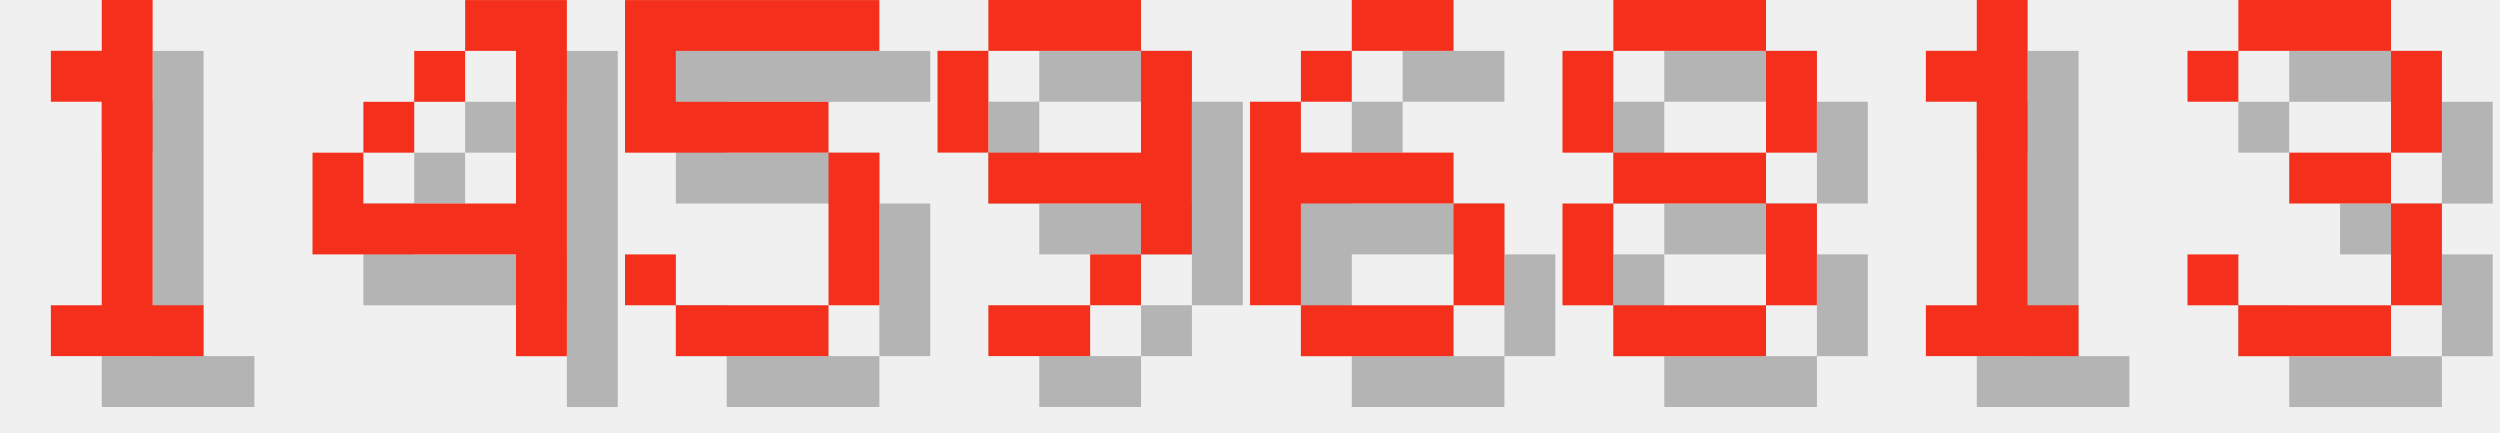
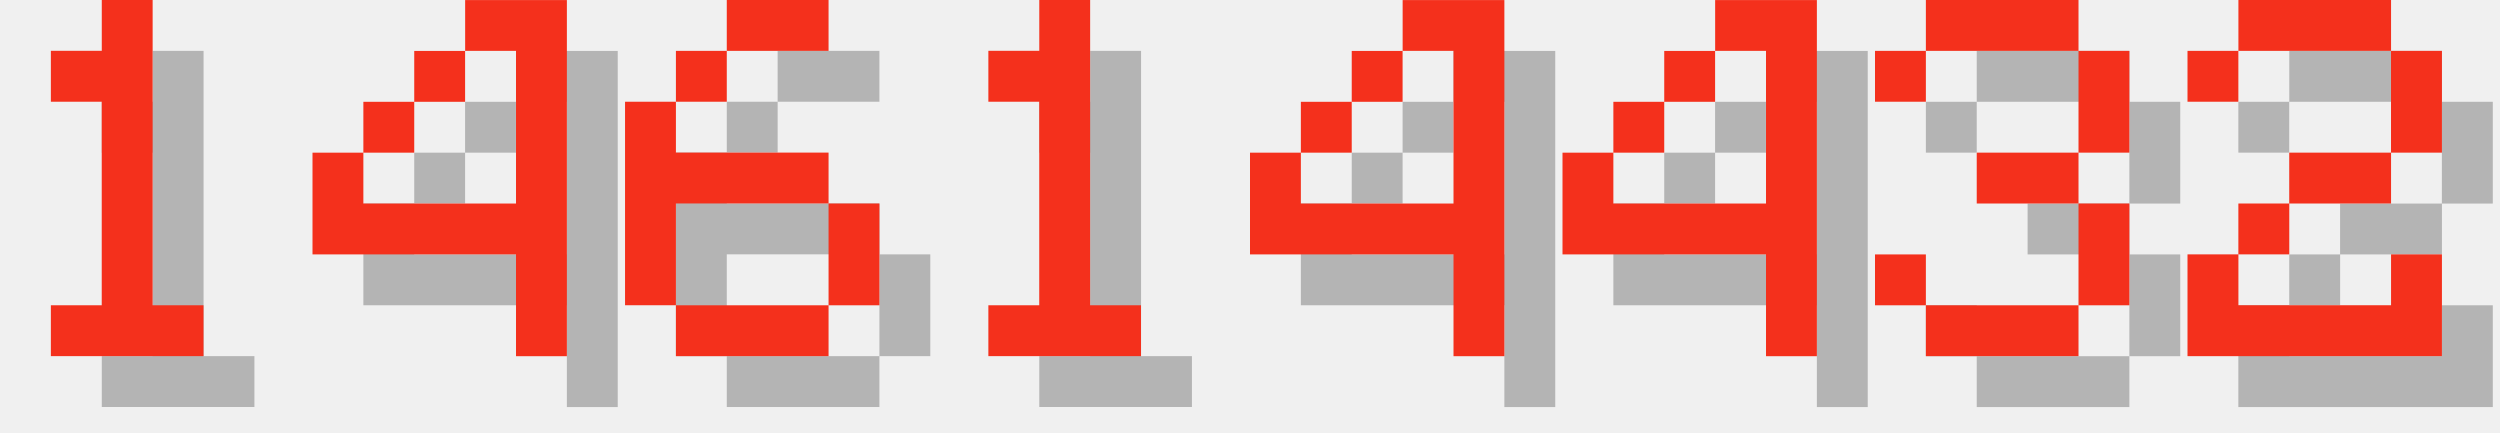
<svg xmlns="http://www.w3.org/2000/svg" version="1.1" width="208.0" height="36">
  <style>
        .text-foreground {
            fill: #F4301C;
        }
        .text-shadow {
            fill: #000000;
            fill-opacity: 0.25;
        }
    </style>
  <g class="digit" id="digit_1" transform="translate(0.0, 0), scale(4)">
    <path id="digit_1_shadow" class="text-shadow" d="m2.117 2.117v1.058h1.058v4.233h-1.058v1.058h3.175v-1.058h-1.058v-6.35h-1.058v1.058h-1.058z" fill-opacity=".5" style="paint-order:stroke fill markers" />
    <path id="digit_1_fg" class="text-foreground" d="m1.058 1.058v1.058h1.058v4.233h-1.058v1.058h3.175v-1.058h-1.058v-6.35h-1.058v1.058h-1.058z" fill="#fff" style="paint-order:stroke fill markers" />
  </g>
  <g class="digit" id="digit_4" transform="translate(26.0, 0), scale(4)">
    <path id="digit_4_shadow" class="text-shadow" d="m4.233 1.058v1.058h1.058v3.175h-3.175v-1.058h-1.058v2.117h4.233v2.117h1.058v-7.408h-2.117zm-2.117 3.175h1.058v-1.058h-1.058v1.058zm1.058-1.058h1.058v-1.058h-1.058v1.058z" fill-opacity=".5" style="paint-order:stroke fill markers" />
    <path id="digit_4_fg" class="text-foreground" d="m3.175 0v1.058h1.058v3.175h-3.175v-1.058h-1.058v2.117h4.233v2.117h1.058v-7.408h-2.117zm-2.117 3.175h1.058v-1.058h-1.058v1.058zm1.058-1.058h1.058v-1.058h-1.058v1.058z" fill="#fff" style="paint-order:stroke fill markers" />
  </g>
-   <g class="digit" id="digit_5" transform="translate(52.0, 0), scale(4)">
-     <path id="digit_5_shadow" class="text-shadow" d="m1.058 1.058v3.175h4.233v3.175h-3.175v-1.058h-1.058v1.058h1.058v1.058h3.175v-1.058h1.058v-3.175h-1.058v-1.058h-3.175v-1.058h4.233v-1.058h-5.292z" fill-opacity=".5" style="paint-order:stroke fill markers" />
-     <path id="digit_5_fg" class="text-foreground" d="m0 0v3.175h4.233v3.175h-3.175v-1.058h-1.058v1.058h1.058v1.058h3.175v-1.058h1.058v-3.175h-1.058v-1.058h-3.175v-1.058h4.233v-1.058h-5.292z" fill="#fff" style="paint-order:stroke fill markers" />
-   </g>
-   <g class="digit" id="digit_9" transform="translate(78.0, 0), scale(4)">
-     <path id="digit_9_shadow" class="text-shadow" d="m2.117 1.058v1.058h3.175v-1.058h-3.175zm3.175 1.058v2.117h-3.175v1.058h3.175v1.058h1.058v-4.233h-1.058zm0 4.233h-1.058v1.058h1.058v-1.058zm-1.058 1.058h-2.117v1.058h2.117v-1.058zm-2.117-3.175v-2.117h-1.058v2.117h1.058z" fill-opacity=".5" style="paint-order:stroke fill markers" />
-     <path id="digit_9_fg" class="text-foreground" d="m1.058 0v1.058h3.175v-1.058h-3.175zm3.175 1.058v2.117h-3.175v1.058h3.175v1.058h1.058v-4.233h-1.058zm0 4.233h-1.058v1.058h1.058v-1.058zm-1.058 1.058h-2.117v1.058h2.117v-1.058zm-2.117-3.175v-2.117h-1.058v2.117h1.058z" fill="#fff" style="paint-order:stroke fill markers" />
-   </g>
-   <g class="digit" id="digit_6" transform="translate(104.0, 0), scale(4)">
+   <g class="digit" id="digit_6" transform="translate(52.0, 0), scale(4)">
    <path id="digit_6_shadow" class="text-shadow" d="m3.175 1.058v1.058h2.117v-1.058h-2.117zm0 1.058h-1.058v1.058h1.058v-1.058zm-1.058 1.058h-1.058v4.233h1.058v-2.117h3.175v-1.058h-3.175v-1.058zm3.175 2.117v2.117h1.058v-2.117h-1.058zm0 2.117h-3.175v1.058h3.175v-1.058z" fill-opacity=".5" style="paint-order:stroke fill markers" />
    <path id="digit_6_fg" class="text-foreground" d="m2.117 0v1.058h2.117v-1.058h-2.117zm0 1.058h-1.058v1.058h1.058v-1.058zm-1.058 1.058h-1.058v4.233h1.058v-2.117h3.175v-1.058h-3.175v-1.058zm3.175 2.117v2.117h1.058v-2.117h-1.058zm0 2.117h-3.175v1.058h3.175v-1.058z" fill="#fff" style="paint-order:stroke fill markers" />
  </g>
-   <g class="digit" id="digit_8" transform="translate(130.0, 0), scale(4)">
-     <path id="digit_8_shadow" class="text-shadow" d="m2.117 1.058v1.058h3.175v-1.058h-3.175zm3.175 1.058v2.117h1.058v-2.117h-1.058zm0 2.117h-3.175v1.058h3.175v-1.058zm0 1.058v2.117h1.058v-2.117h-1.058zm0 2.117h-3.175v1.058h3.175v-1.058zm-3.175 0v-2.117h-1.058v2.117h1.058zm0-3.175v-2.117h-1.058v2.117h1.058z" fill-opacity=".5" style="paint-order:stroke fill markers" />
-     <path id="digit_8_fg" class="text-foreground" d="m1.058 0v1.058h3.175v-1.058h-3.175zm3.175 1.058v2.117h1.058v-2.117h-1.058zm0 2.117h-3.175v1.058h3.175v-1.058zm0 1.058v2.117h1.058v-2.117h-1.058zm0 2.117h-3.175v1.058h3.175v-1.058zm-3.175 0v-2.117h-1.058v2.117h1.058zm0-3.175v-2.117h-1.058v2.117h1.058z" fill="#fff" style="paint-order:stroke fill markers" />
-   </g>
-   <g class="digit" id="digit_1" transform="translate(156.0, 0), scale(4)">
+   <g class="digit" id="digit_1" transform="translate(78.0, 0), scale(4)">
    <path id="digit_1_shadow" class="text-shadow" d="m2.117 2.117v1.058h1.058v4.233h-1.058v1.058h3.175v-1.058h-1.058v-6.35h-1.058v1.058h-1.058z" fill-opacity=".5" style="paint-order:stroke fill markers" />
    <path id="digit_1_fg" class="text-foreground" d="m1.058 1.058v1.058h1.058v4.233h-1.058v1.058h3.175v-1.058h-1.058v-6.35h-1.058v1.058h-1.058z" fill="#fff" style="paint-order:stroke fill markers" />
  </g>
-   <g class="digit" id="digit_3" transform="translate(182.0, 0), scale(4)">
+   <g class="digit" id="digit_4" transform="translate(104.0, 0), scale(4)">
+     <path id="digit_4_shadow" class="text-shadow" d="m4.233 1.058v1.058h1.058v3.175h-3.175v-1.058h-1.058v2.117h4.233v2.117h1.058v-7.408h-2.117zm-2.117 3.175h1.058v-1.058h-1.058v1.058zm1.058-1.058h1.058v-1.058h-1.058v1.058z" fill-opacity=".5" style="paint-order:stroke fill markers" />
+     <path id="digit_4_fg" class="text-foreground" d="m3.175 0v1.058h1.058v3.175h-3.175v-1.058h-1.058v2.117h4.233v2.117h1.058v-7.408h-2.117zm-2.117 3.175h1.058v-1.058h-1.058v1.058zm1.058-1.058h1.058v-1.058h-1.058v1.058z" fill="#fff" style="paint-order:stroke fill markers" />
+   </g>
+   <g class="digit" id="digit_4" transform="translate(130.0, 0), scale(4)">
+     <path id="digit_4_shadow" class="text-shadow" d="m4.233 1.058v1.058h1.058v3.175h-3.175v-1.058h-1.058v2.117h4.233v2.117h1.058v-7.408h-2.117zm-2.117 3.175h1.058v-1.058h-1.058v1.058zm1.058-1.058h1.058v-1.058h-1.058v1.058z" fill-opacity=".5" style="paint-order:stroke fill markers" />
+     <path id="digit_4_fg" class="text-foreground" d="m3.175 0v1.058h1.058v3.175h-3.175v-1.058h-1.058v2.117h4.233v2.117h1.058v-7.408h-2.117zm-2.117 3.175h1.058v-1.058h-1.058v1.058zm1.058-1.058h1.058v-1.058h-1.058v1.058z" fill="#fff" style="paint-order:stroke fill markers" />
+   </g>
+   <g class="digit" id="digit_3" transform="translate(156.0, 0), scale(4)">
    <path id="digit_3_shadow" class="text-shadow" d="m1.058 2.117v1.058h1.058v-1.058h3.175v2.117h-2.117v1.058h2.117v2.117h-3.175v-1.058h-1.058v1.058h1.058v1.058h3.175v-1.058h1.058v-2.117h-1.058v-1.058h1.058v-2.117h-1.058v-1.058h-3.175v1.058h-1.058z" fill-opacity=".5" style="paint-order:stroke fill markers" />
    <path id="digit_3_fg" class="text-foreground" d="m0 1.058v1.058h1.058v-1.058h3.175v2.117h-2.117v1.058h2.117v2.117h-3.175v-1.058h-1.058v1.058h1.058v1.058h3.175v-1.058h1.058v-2.117h-1.058v-1.058h1.058v-2.117h-1.058v-1.058h-3.175v1.058h-1.058z" fill="#fff" style="paint-order:stroke fill markers" />
  </g>
+   <g class="digit" id="digit_2" transform="translate(182.0, 0), scale(4)">
+     <path id="digit_2_shadow" class="text-shadow" d="m1.058 2.117v1.058h1.058v-1.058h3.175v2.117h-2.117v1.058h-1.058v1.058h-1.058v2.117h5.292v-2.117h-1.058v1.058h-3.175v-1.058h1.058v-1.058h2.117v-1.058h1.058v-2.117h-1.058v-1.058h-3.175v1.058h-1.058z" fill-opacity=".5" style="paint-order:stroke fill markers" />
+     <path id="digit_2_fg" class="text-foreground" d="m0 1.058v1.058h1.058v-1.058h3.175v2.117h-2.117v1.058h-1.058v1.058h-1.058v2.117h5.292v-2.117h-1.058v1.058h-3.175v-1.058h1.058v-1.058h2.117v-1.058h1.058v-2.117h-1.058v-1.058h-3.175v1.058h-1.058z" fill="#fff" style="paint-order:stroke fill markers" />
+   </g>
</svg>
